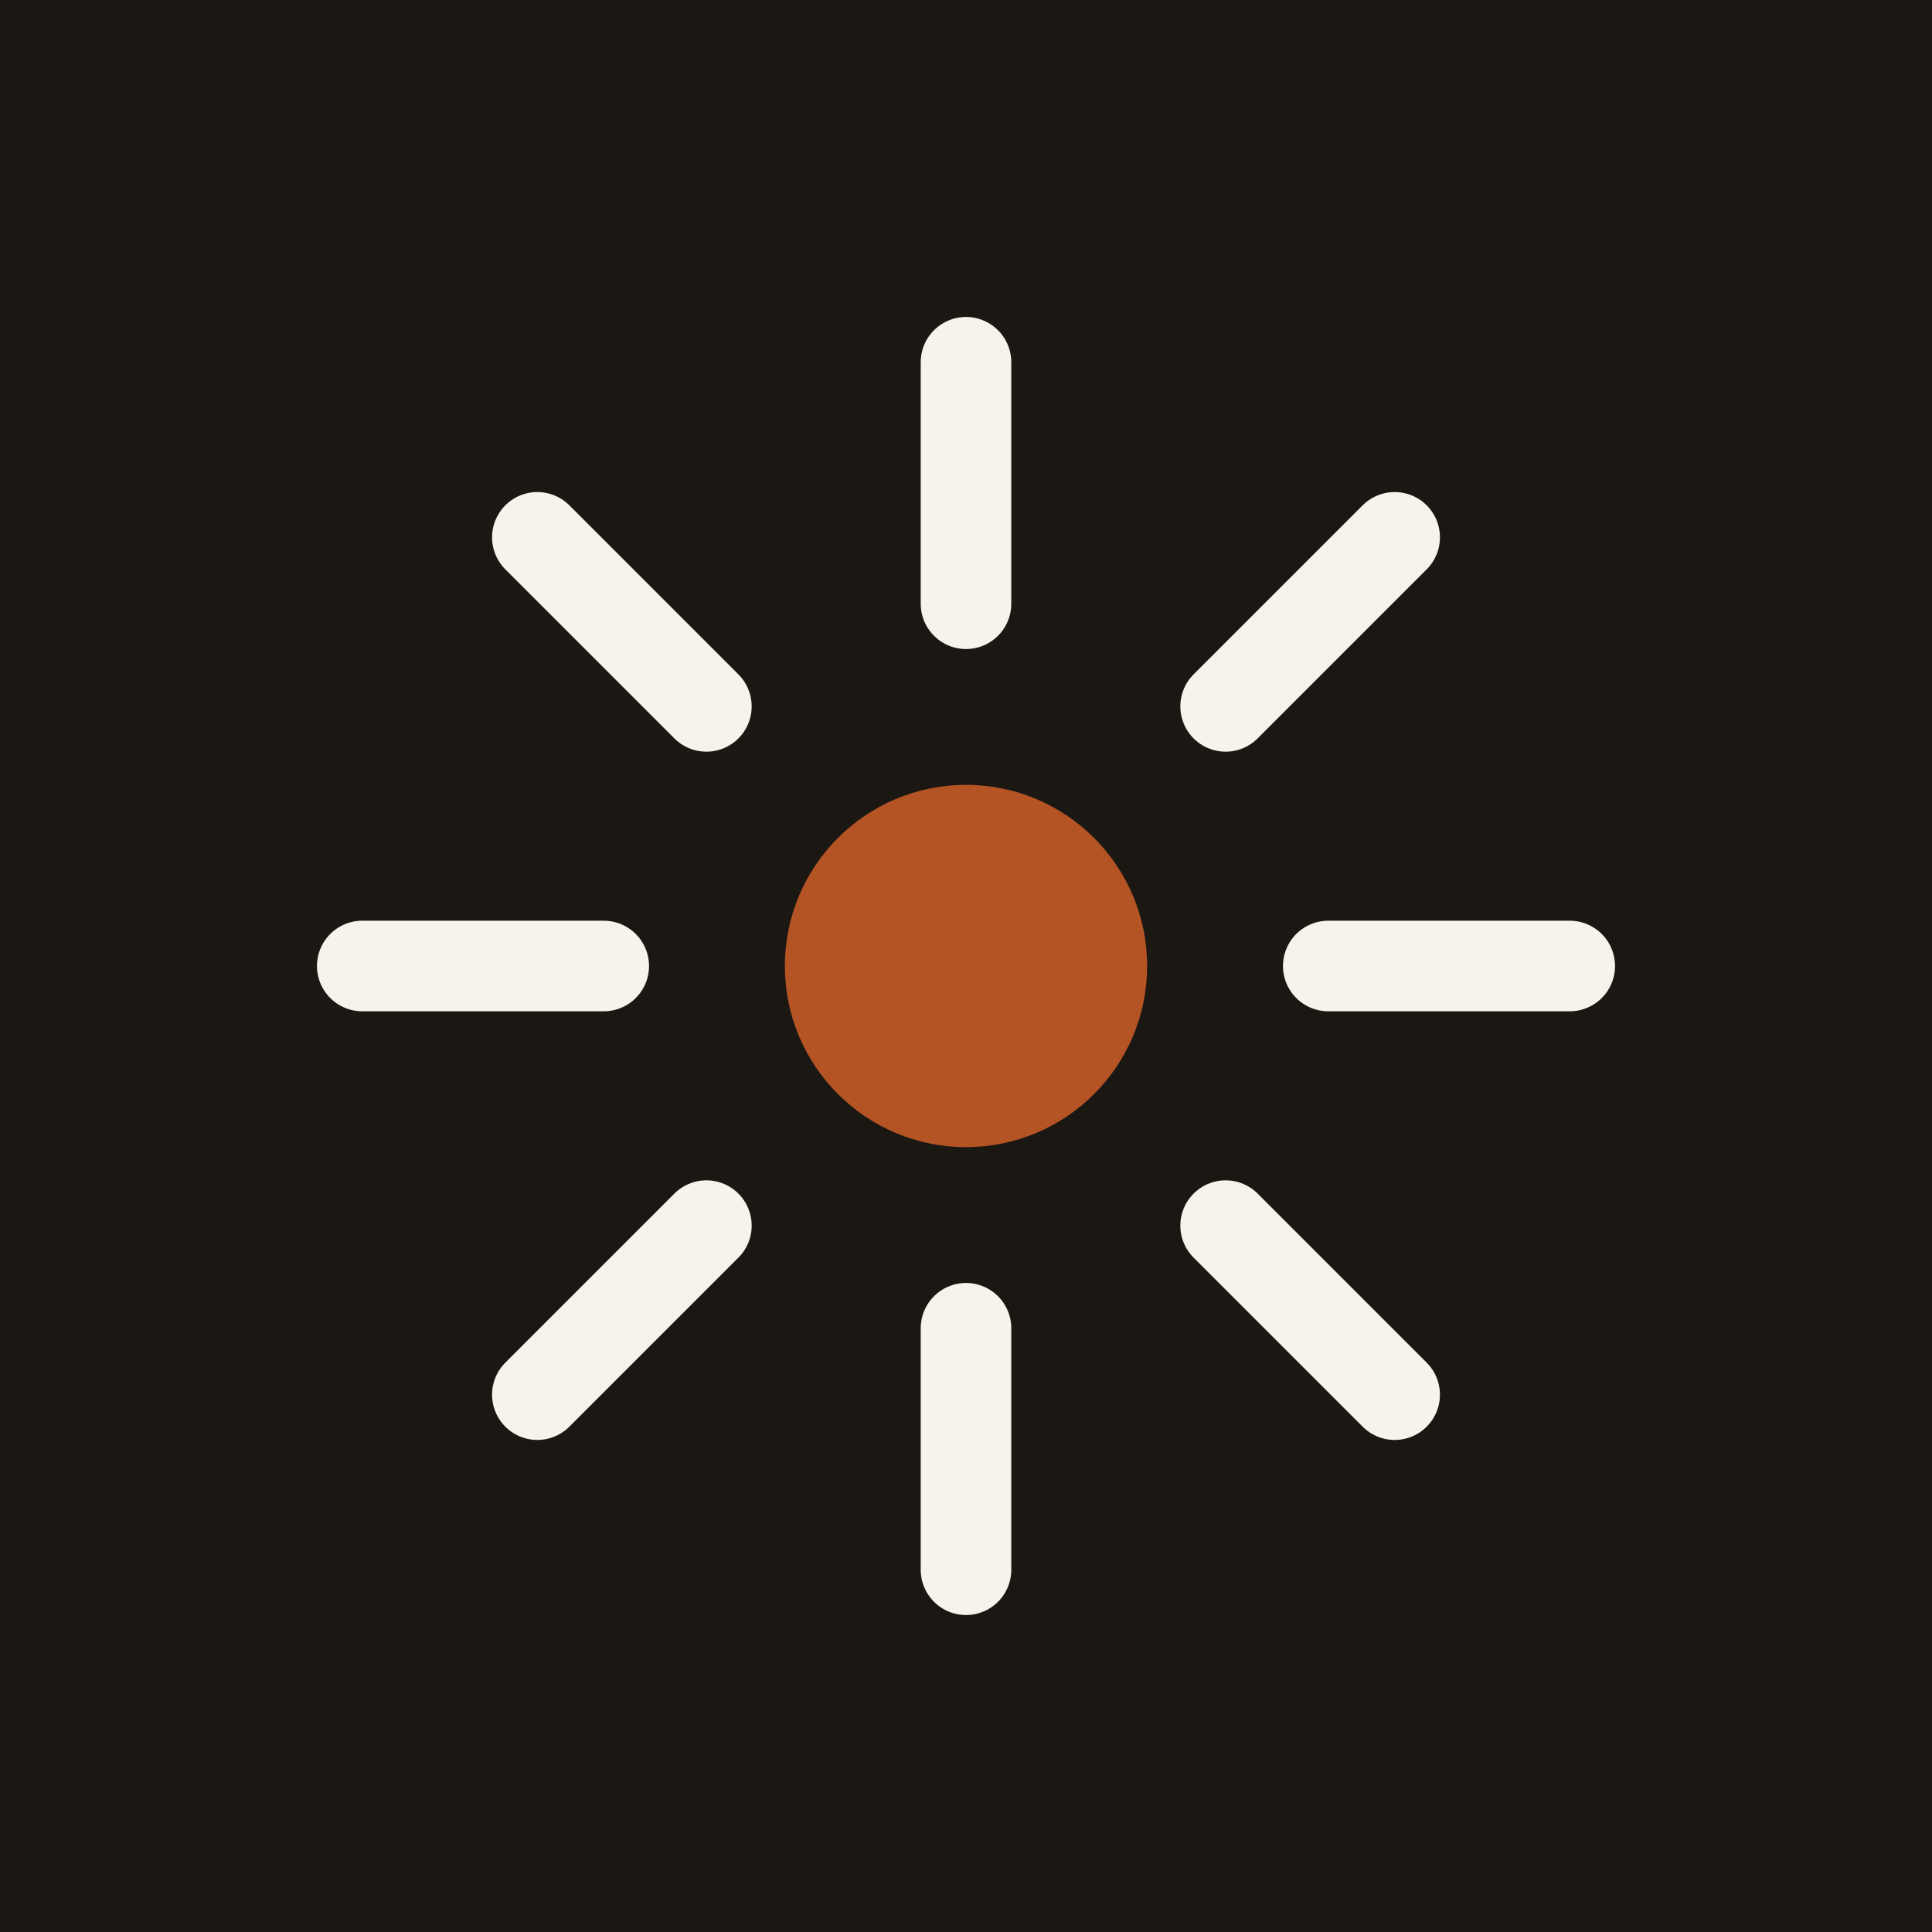
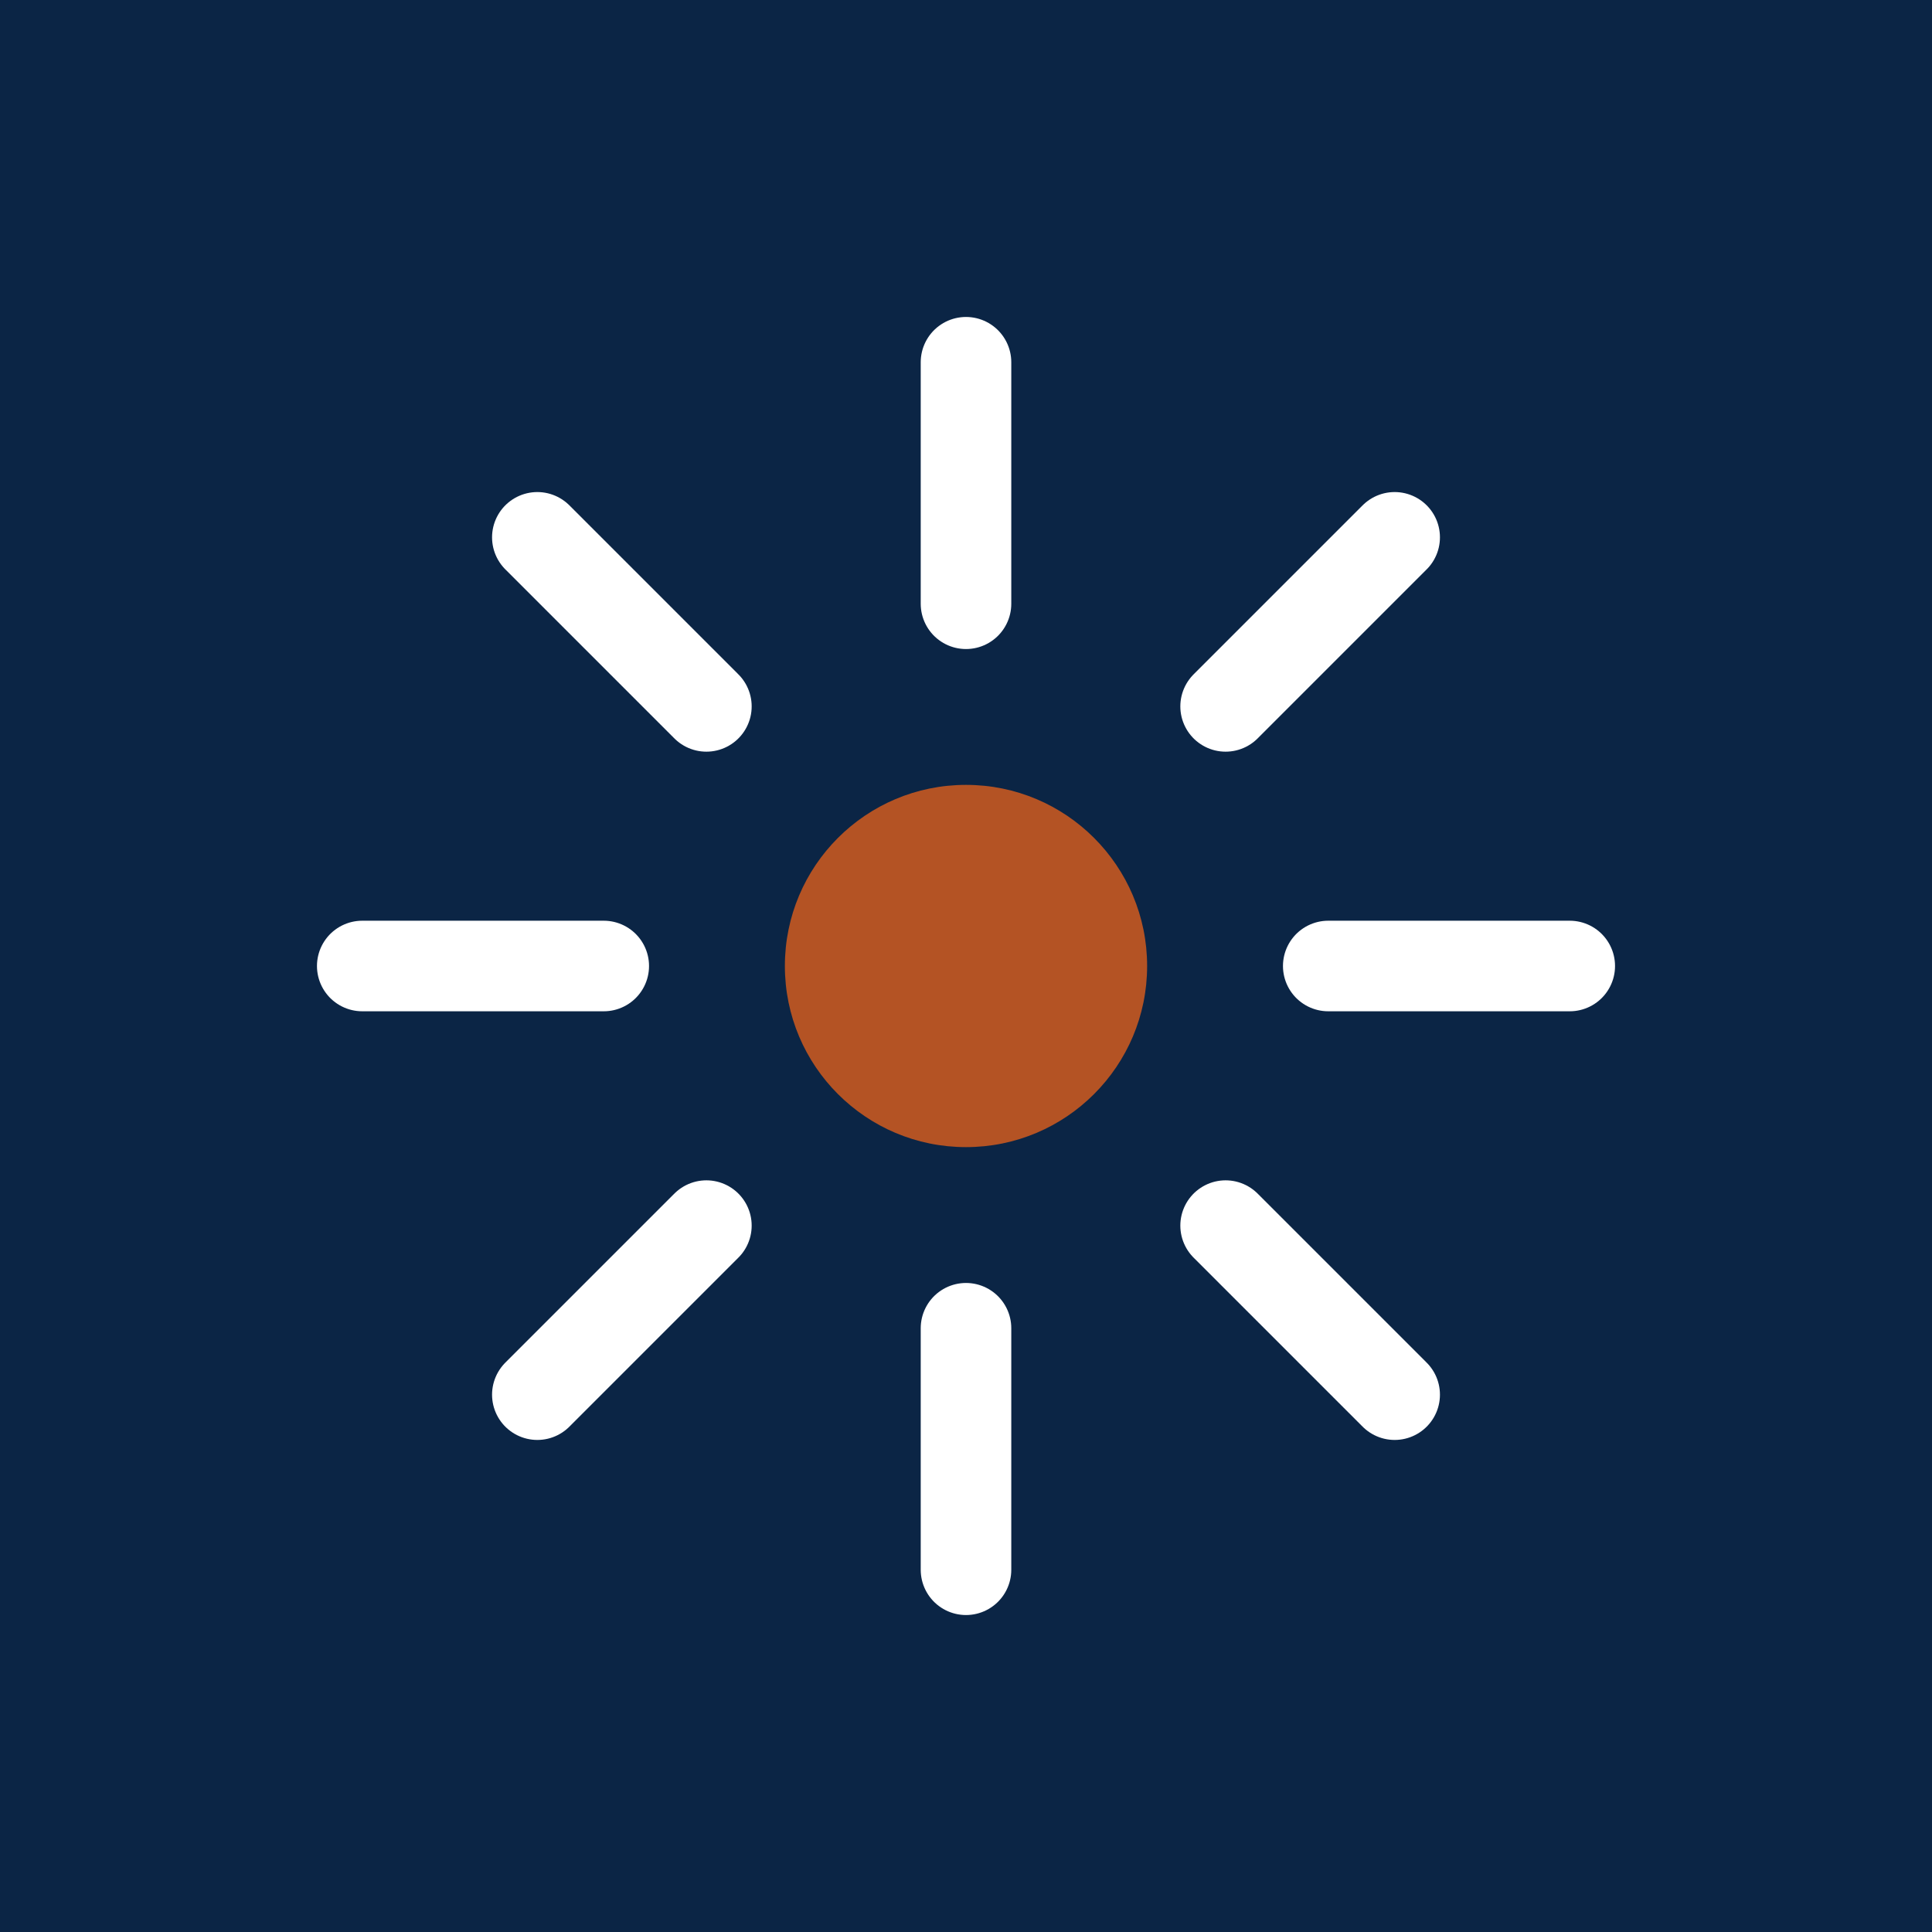
<svg xmlns="http://www.w3.org/2000/svg" viewBox="0 0 32 32">
-   <rect width="32" height="32" fill="#1b1814" />
+   <rect width="32" height="32" fill="#0B2545" />
  <circle cx="16" cy="16" r="3" fill="#b45324" />
-   <path d="M16 6v4M16 22v4M6 16h4M22 16h4M8.9 8.9l2.8 2.8M20.3 20.3l2.8 2.8M23.1 8.9l-2.8 2.8M11.7 20.3l-2.8 2.8" stroke="#f7f3ea" stroke-width="1.5" stroke-linecap="round" />
+   <path d="M16 6v4M16 22v4M6 16h4M22 16h4M8.9 8.9l2.8 2.8M20.3 20.3l2.8 2.8M23.1 8.9l-2.8 2.8M11.7 20.3l-2.8 2.8" stroke="#FFFFFF" stroke-width="1.5" stroke-linecap="round" />
</svg>
